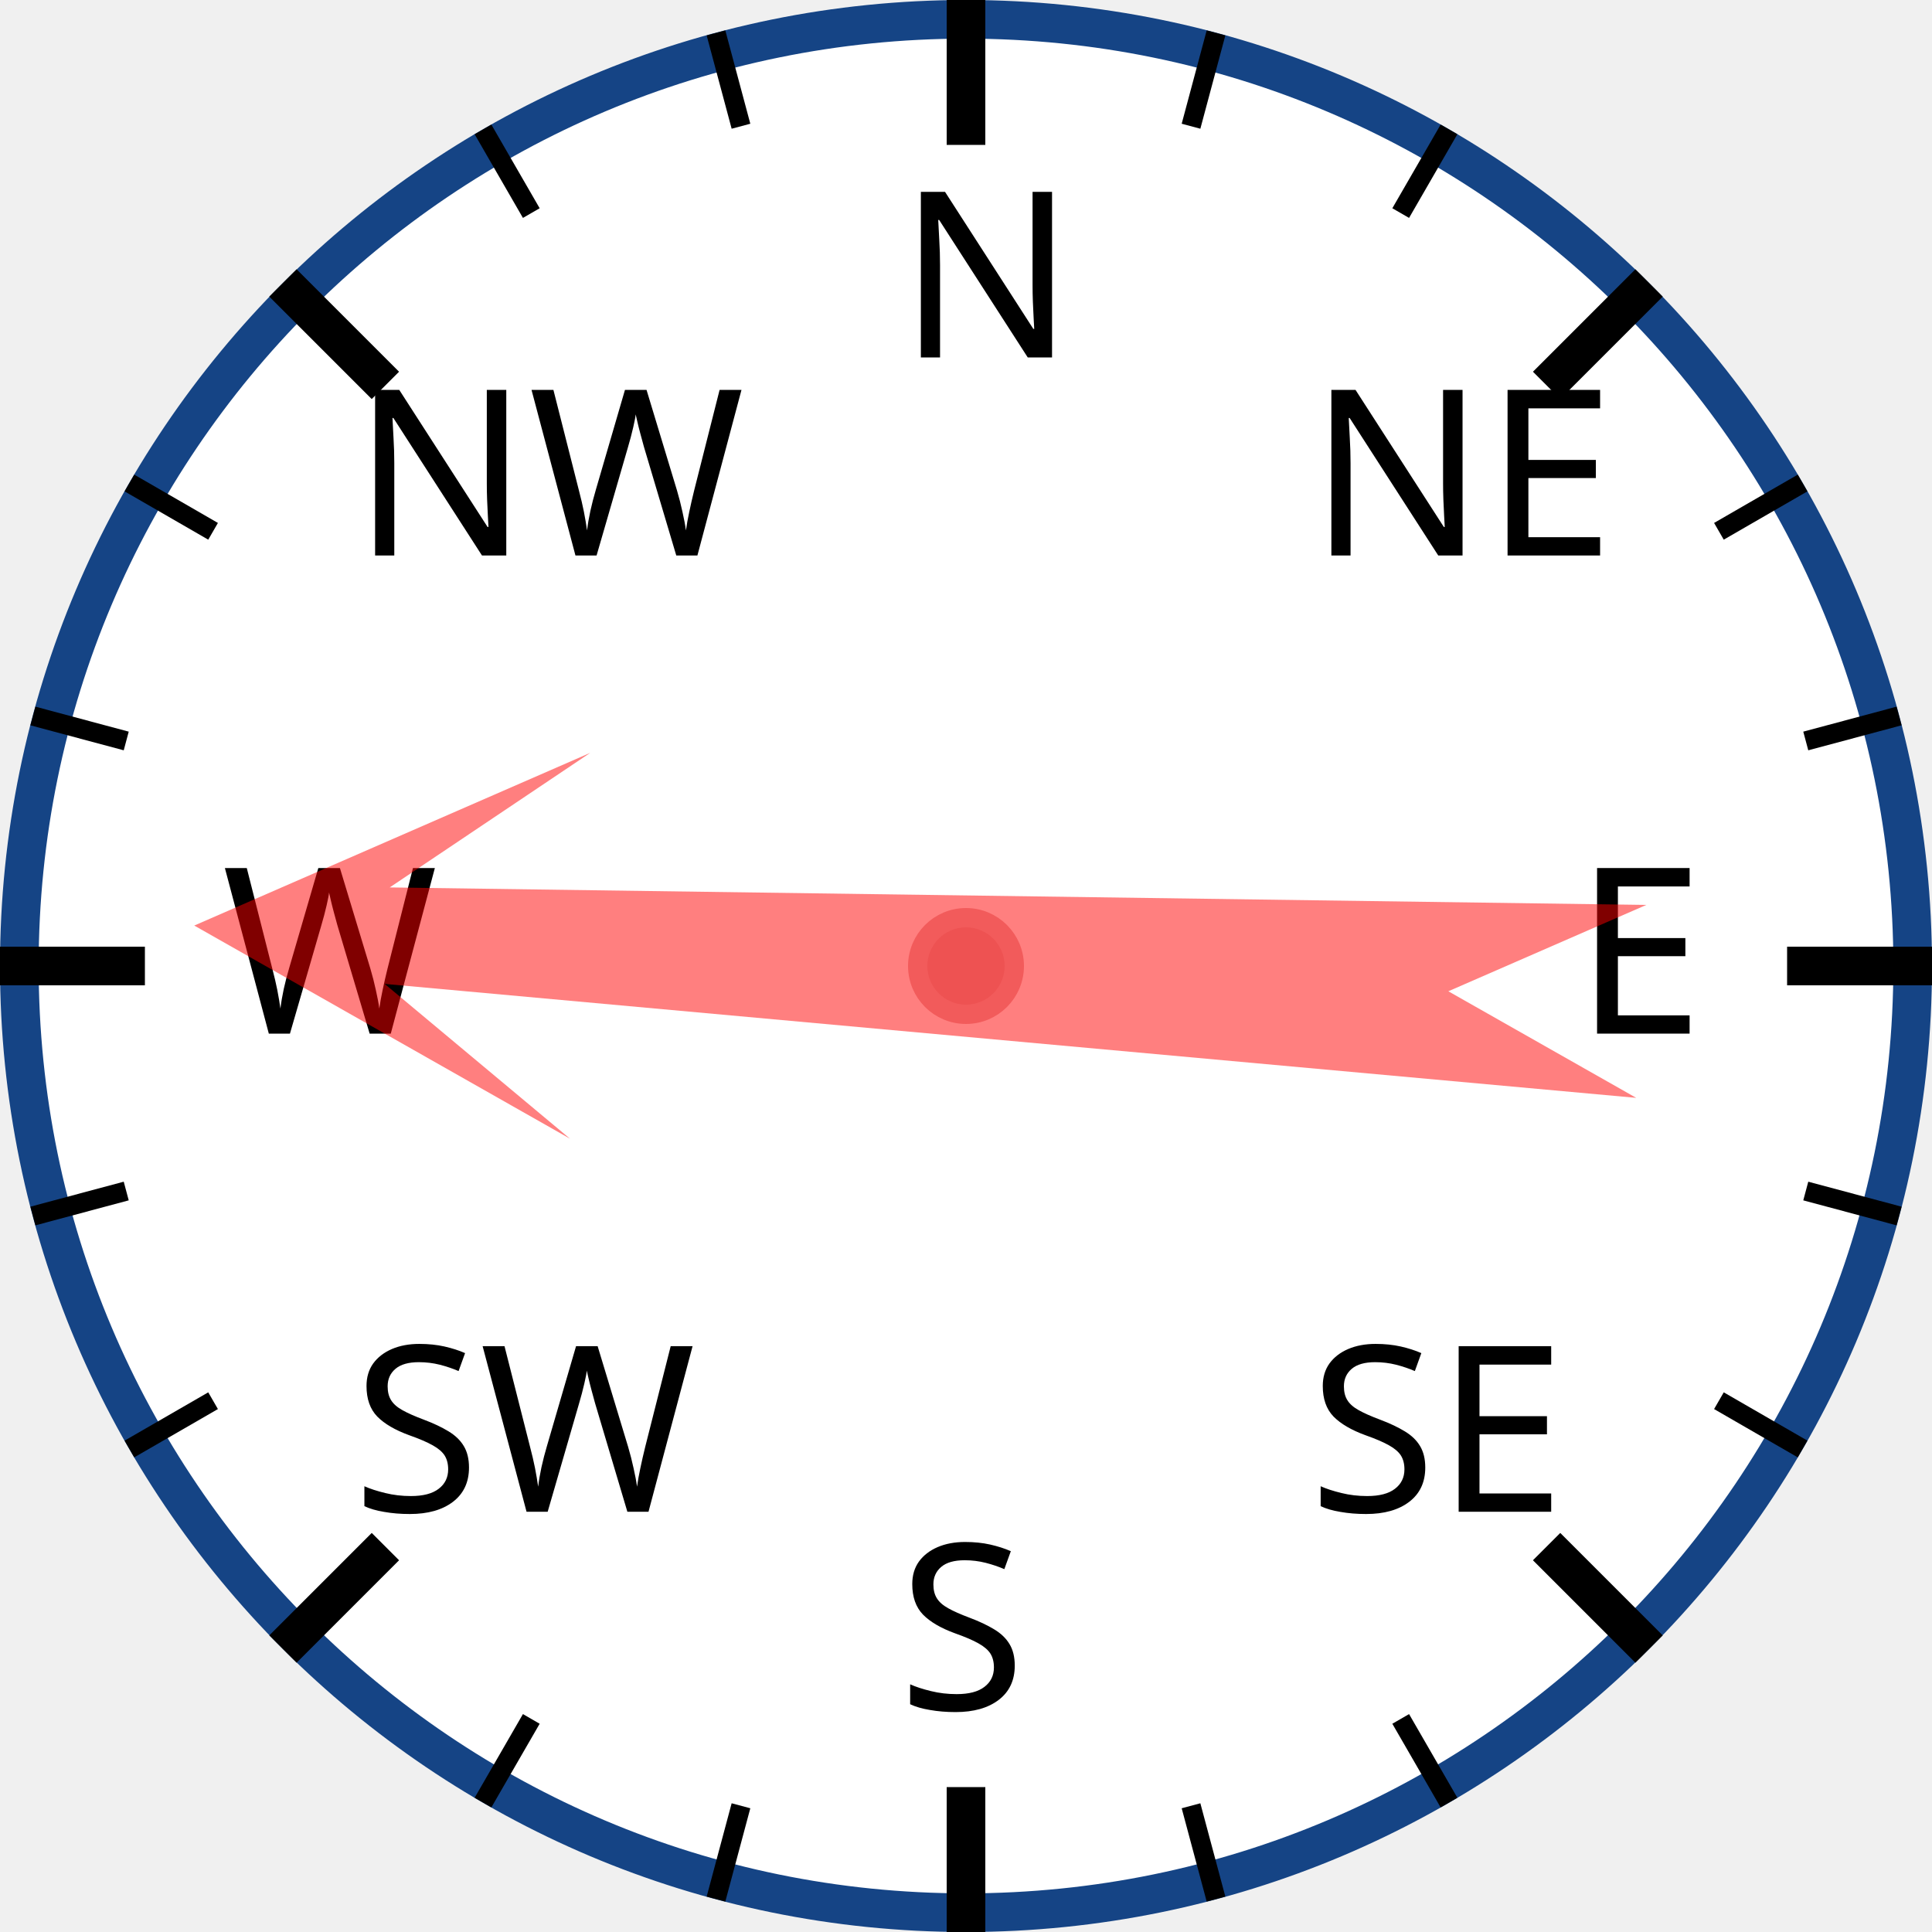
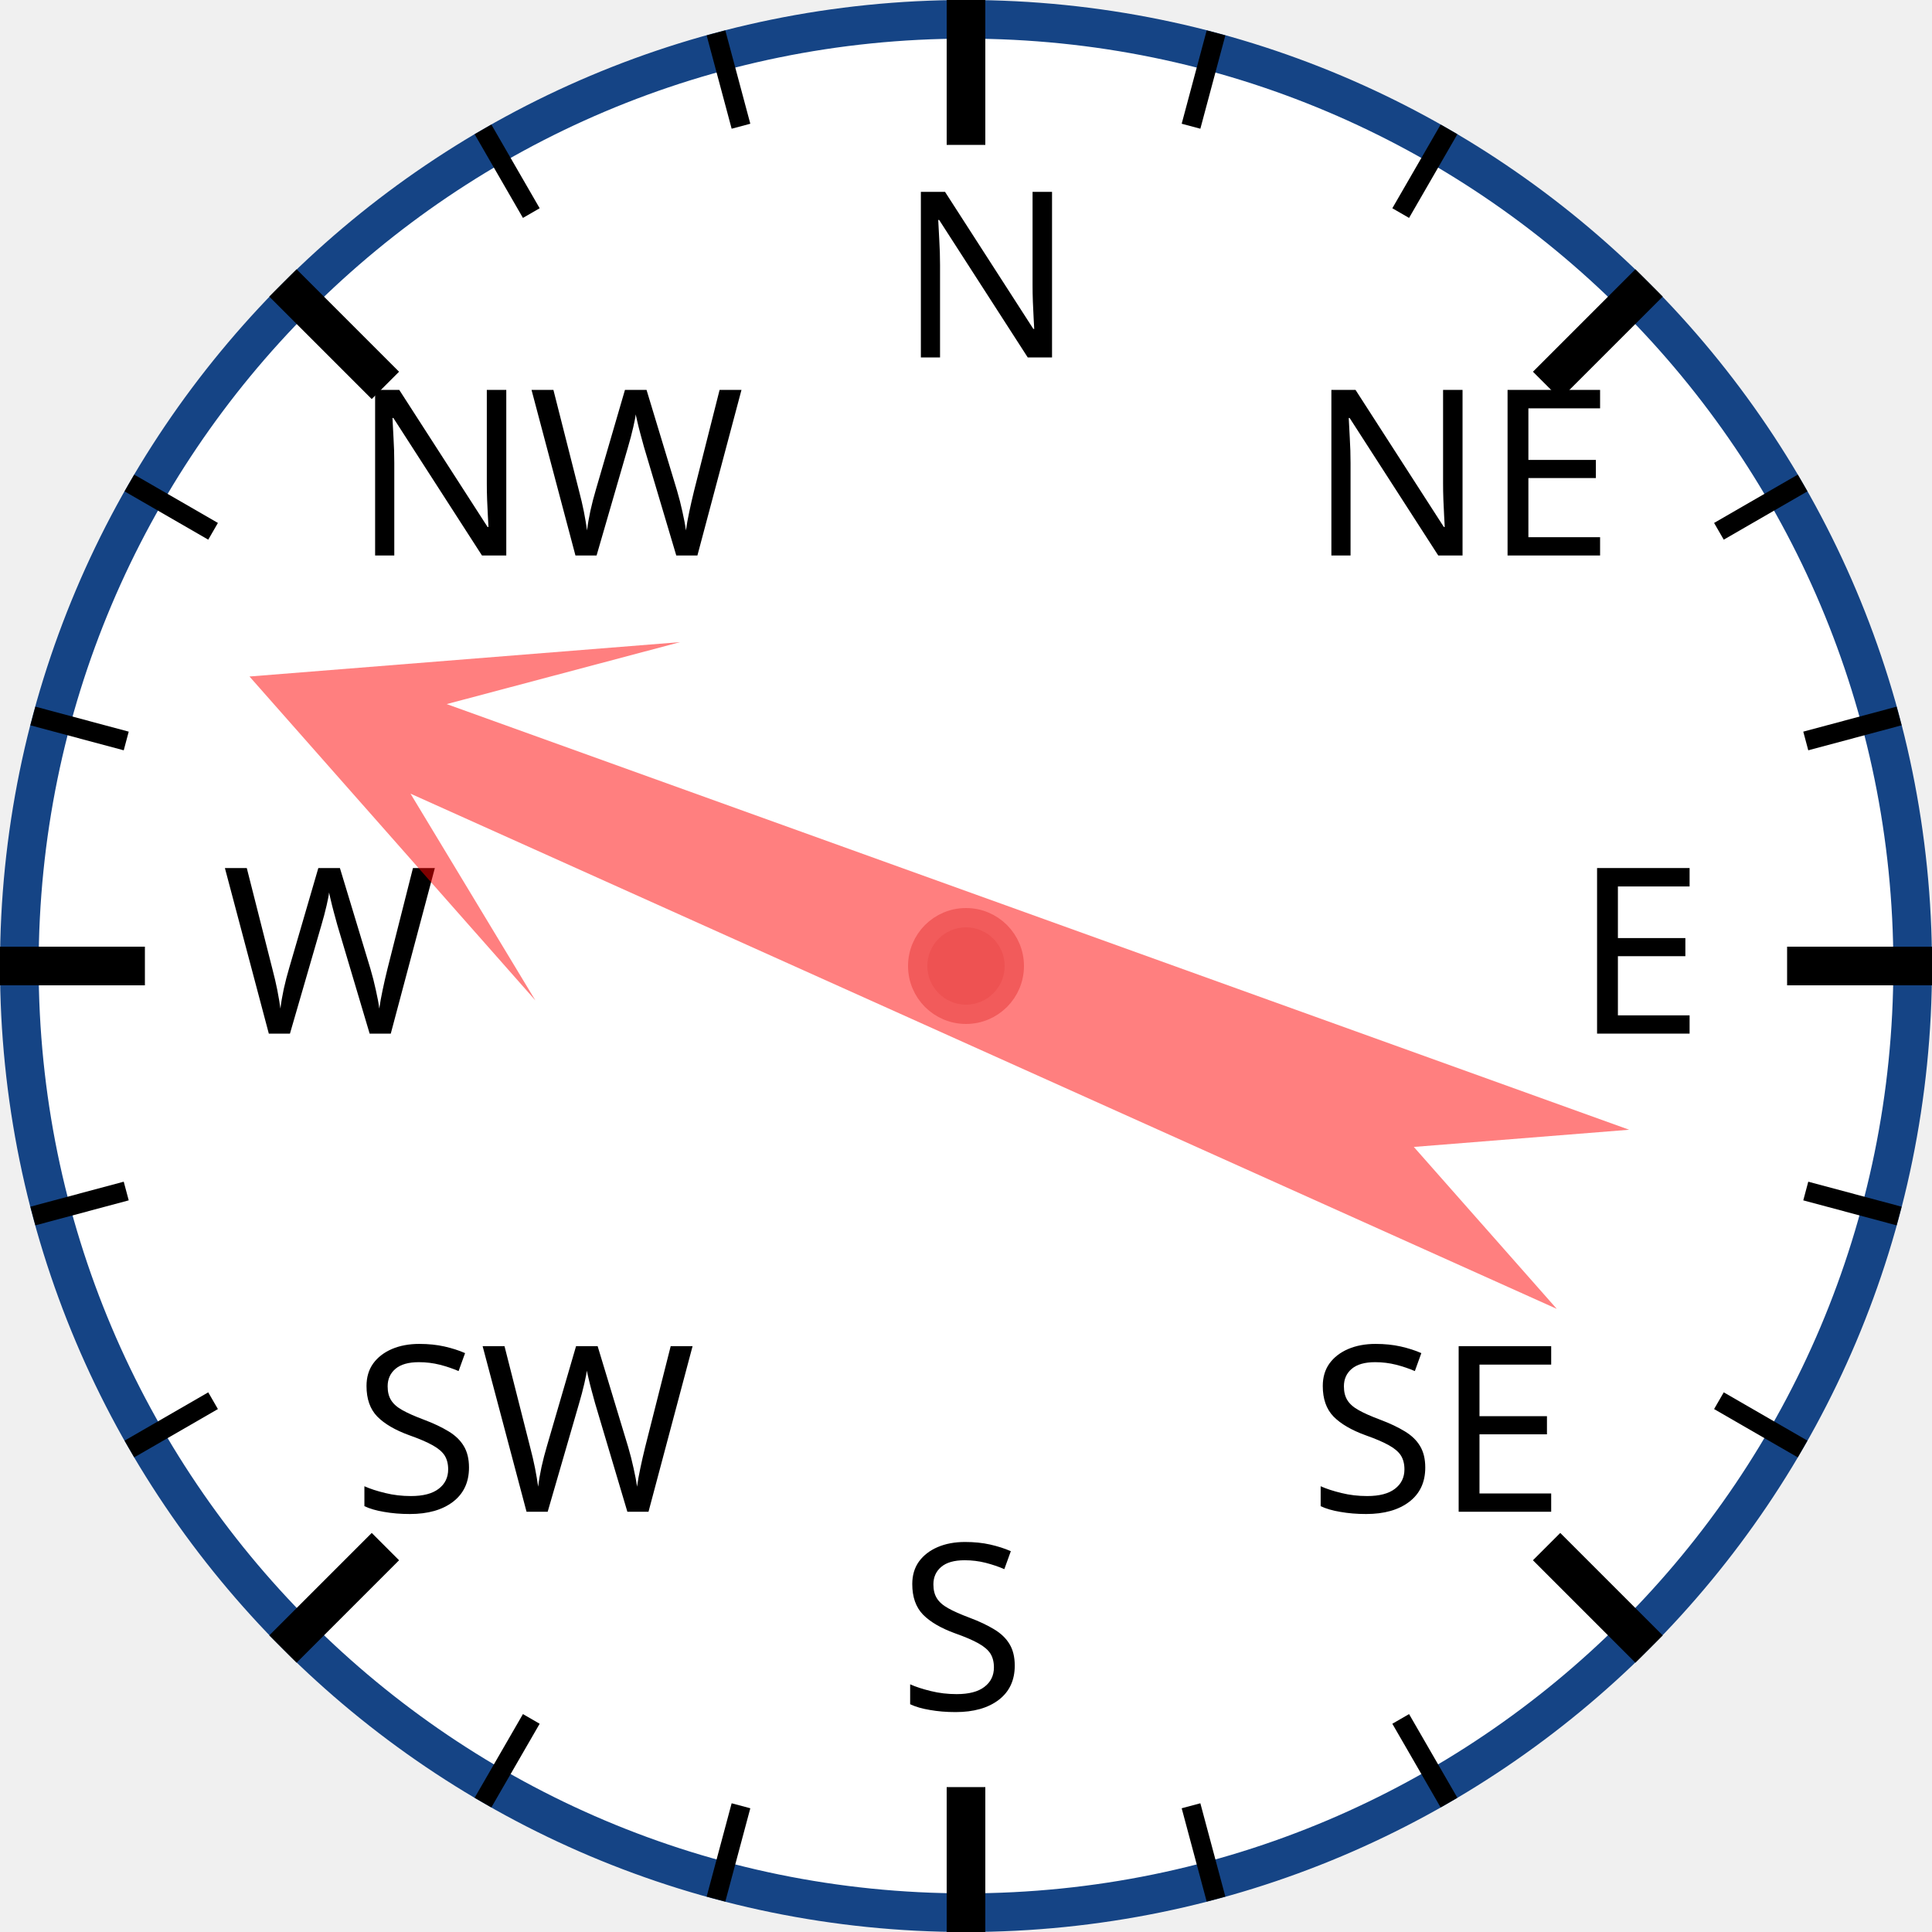
<svg xmlns="http://www.w3.org/2000/svg" width="120px" height="120px" viewBox="0 0 200 200">
  <circle cx="100" cy="100" r="98" style="fill: white; stroke: #154485; stroke-width: 4;" />
  <text x="93.0" y="37.0" style="font-family: sans-serif; font-size: 18pt;">N</text>
  <line x1="100.0" y1="0.0" x2="100.0" y2="15.0" style="stroke: black; stroke-width: 4;" />
  <line x1="74.118" y1="3.407" x2="76.706" y2="13.067" style="stroke: black; stroke-width: 2;" />
  <line x1="50" y1="13.397" x2="55" y2="22.058" style="stroke: black; stroke-width: 2;" />
  <text x="36.503" y="57.503" style="font-family: sans-serif; font-size: 18pt;">NW</text>
  <line x1="29.289" y1="29.289" x2="39.896" y2="39.896" style="stroke: black; stroke-width: 4;" />
  <line x1="13.397" y1="50" x2="22.058" y2="55" style="stroke: black; stroke-width: 2;" />
  <line x1="3.407" y1="74.118" x2="13.067" y2="76.706" style="stroke: black; stroke-width: 2;" />
  <text x="23.0" y="107.0" style="font-family: sans-serif; font-size: 18pt;">W</text>
  <line x1="0.0" y1="100.0" x2="15.0" y2="100.0" style="stroke: black; stroke-width: 4;" />
  <line x1="3.407" y1="125.882" x2="13.067" y2="123.294" style="stroke: black; stroke-width: 2;" />
  <line x1="13.397" y1="150" x2="22.058" y2="145" style="stroke: black; stroke-width: 2;" />
  <text x="36.503" y="156.497" style="font-family: sans-serif; font-size: 18pt;">SW</text>
  <line x1="29.289" y1="170.711" x2="39.896" y2="160.104" style="stroke: black; stroke-width: 4;" />
  <line x1="50" y1="186.603" x2="55" y2="177.942" style="stroke: black; stroke-width: 2;" />
  <line x1="74.118" y1="196.593" x2="76.706" y2="186.933" style="stroke: black; stroke-width: 2;" />
  <text x="93" y="177.0" style="font-family: sans-serif; font-size: 18pt;">S</text>
  <line x1="100" y1="200.0" x2="100" y2="185.0" style="stroke: black; stroke-width: 4;" />
  <line x1="125.882" y1="196.593" x2="123.294" y2="186.933" style="stroke: black; stroke-width: 2;" />
  <line x1="150.0" y1="186.603" x2="145.0" y2="177.942" style="stroke: black; stroke-width: 2;" />
  <text x="135.497" y="156.497" style="font-family: sans-serif; font-size: 18pt;">SE</text>
  <line x1="170.711" y1="170.711" x2="160.104" y2="160.104" style="stroke: black; stroke-width: 4;" />
  <line x1="186.603" y1="150" x2="177.942" y2="145" style="stroke: black; stroke-width: 2;" />
  <line x1="196.593" y1="125.882" x2="186.933" y2="123.294" style="stroke: black; stroke-width: 2;" />
  <text x="163.0" y="107" style="font-family: sans-serif; font-size: 18pt;">E</text>
  <line x1="200.0" y1="100" x2="185.0" y2="100" style="stroke: black; stroke-width: 4;" />
  <line x1="196.593" y1="74.118" x2="186.933" y2="76.706" style="stroke: black; stroke-width: 2;" />
  <line x1="186.603" y1="50" x2="177.942" y2="55" style="stroke: black; stroke-width: 2;" />
  <text x="135.497" y="57.503" style="font-family: sans-serif; font-size: 18pt;">NE</text>
  <line x1="170.711" y1="29.289" x2="160.104" y2="39.896" style="stroke: black; stroke-width: 4;" />
  <line x1="150" y1="13.397" x2="145" y2="22.058" style="stroke: black; stroke-width: 2;" />
  <line x1="125.882" y1="3.407" x2="123.294" y2="13.067" style="stroke: black; stroke-width: 2;" />
-   <polygon points="100 20 120 60 105 40 110 170 100 150 90 170 95 40 80 60" style="fill: red; fill-opacity: 0.5;" transform="rotate(273,100,100)" />
+   <polygon points="100 20 120 60 105 40 110 170 100 150 90 170 95 40 80 60" style="fill: red; fill-opacity: 0.5;" transform="rotate(292,100,100)" />
  <circle cx="100" cy="100" r="5" style="fill: #EE5252; stroke: #F25B5B; stroke-width: 2;" />
</svg>
